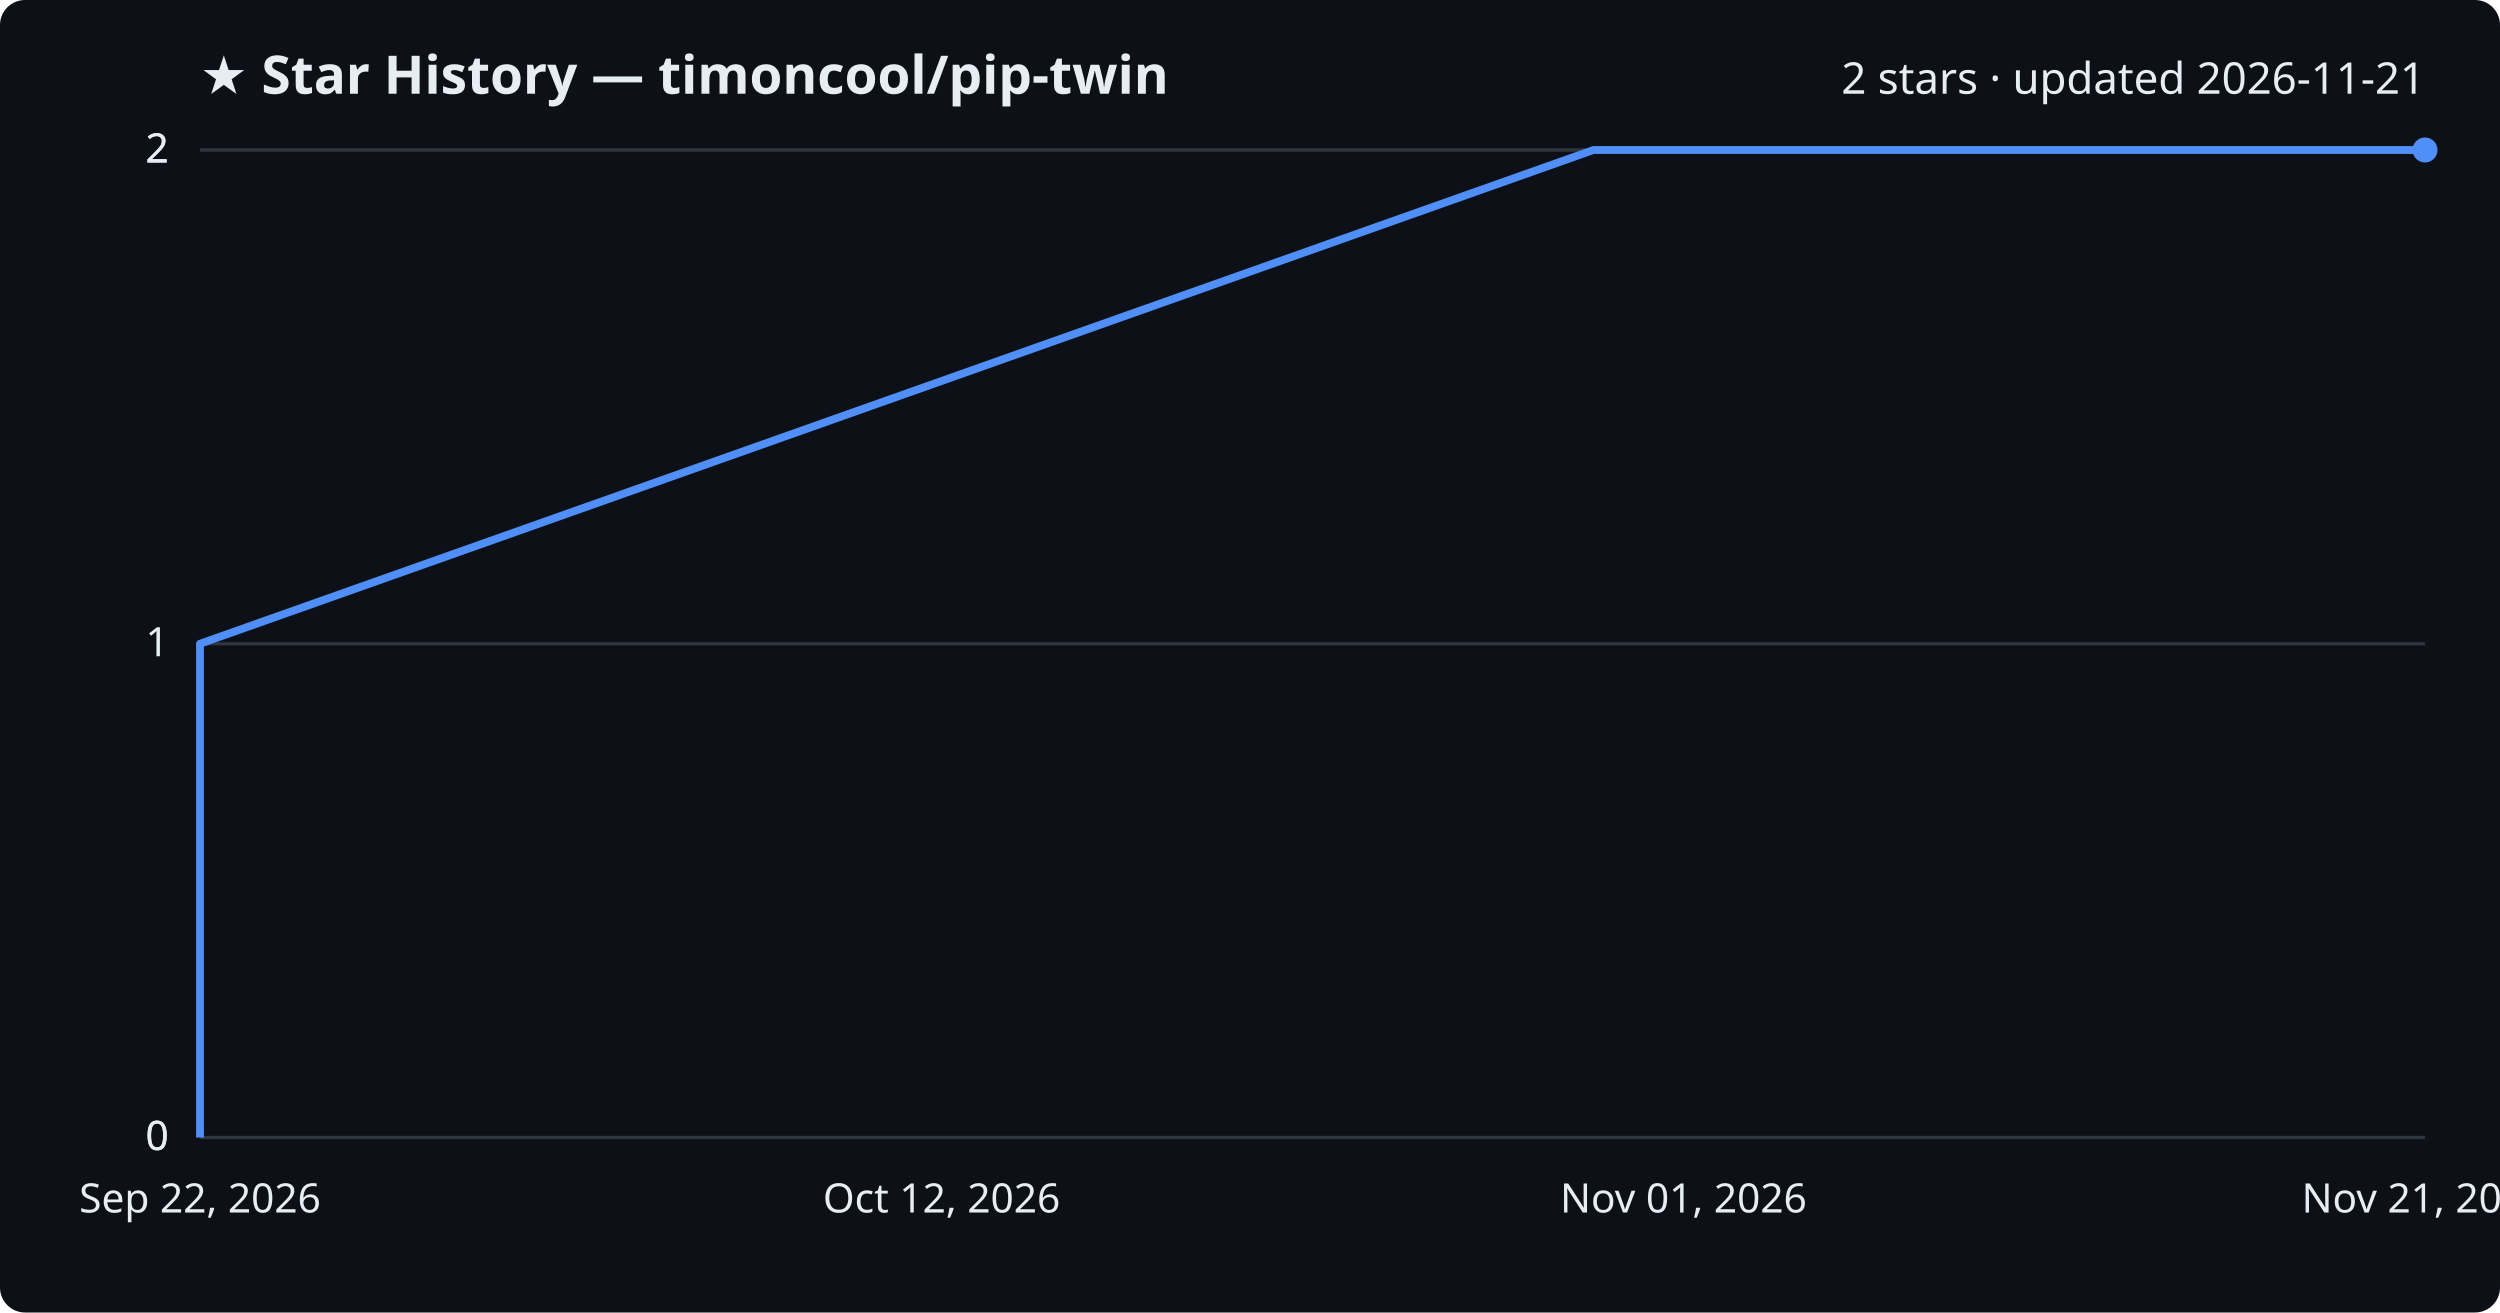
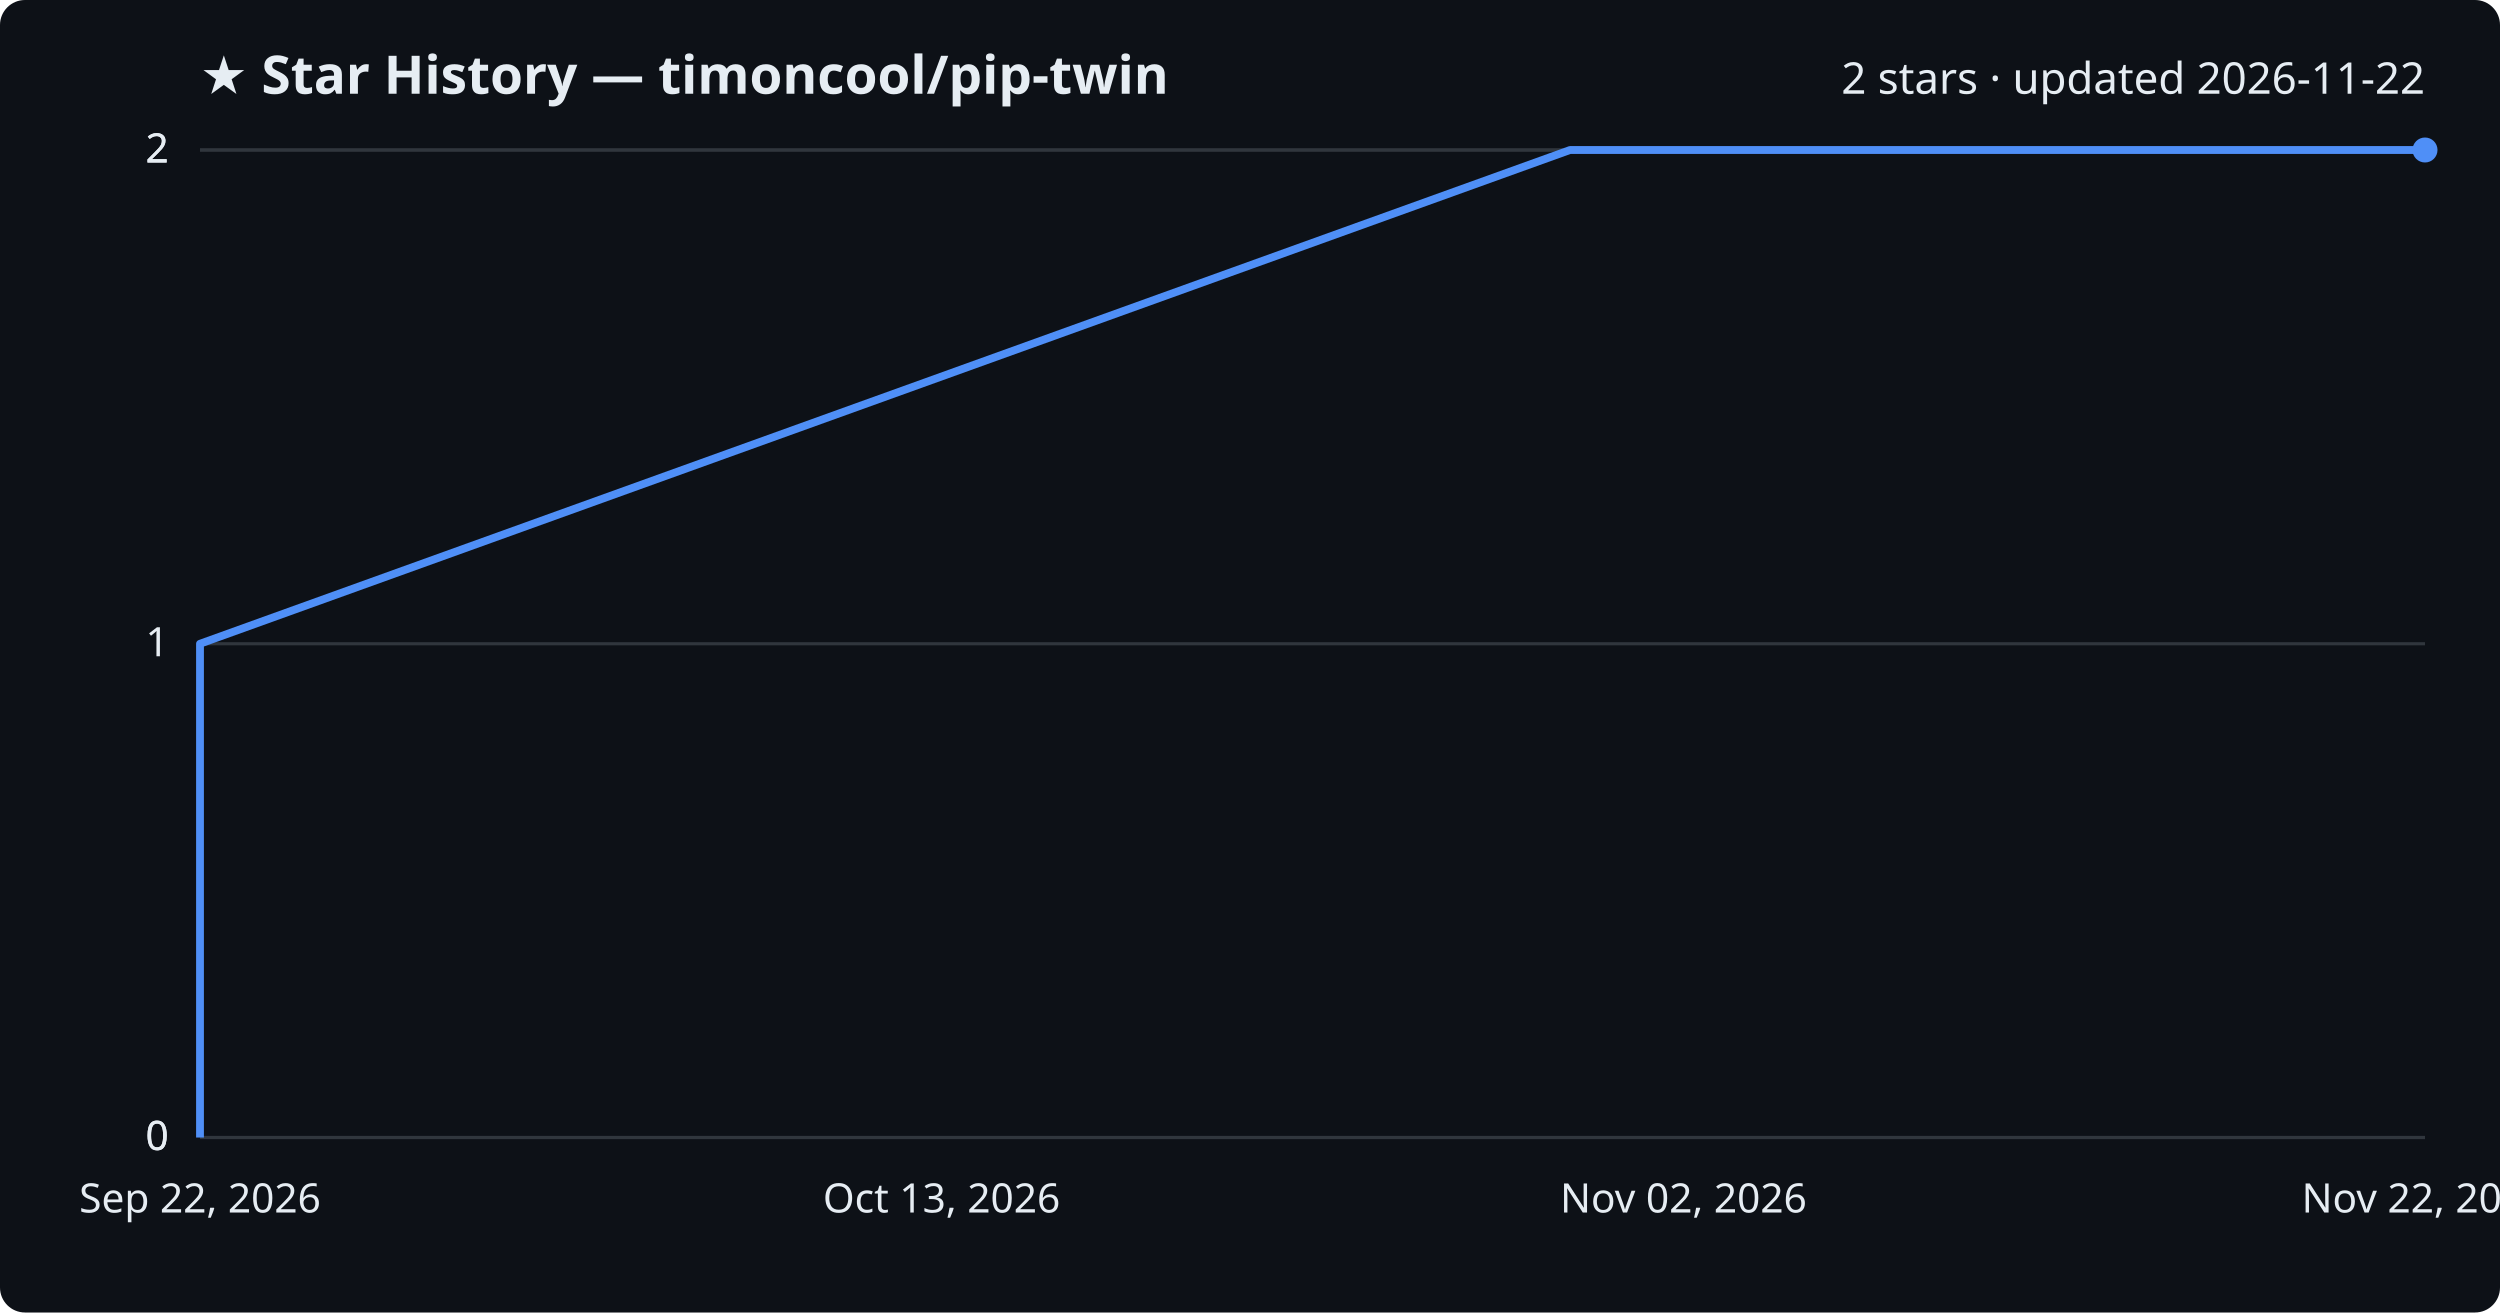
<svg xmlns="http://www.w3.org/2000/svg" viewBox="0 0 800 420" font-family="Segoe UI, sans-serif">
  <rect width="800" height="420" fill="#0d1117" rx="8" />
  <text x="64" y="30" fill="#e6edf3" font-size="17" font-weight="700">★ Star History — timoncool/pip-twin</text>
-   <text x="776" y="30" fill="#e6edf3" font-size="14" text-anchor="end">2 stars · updated 2026-11-21</text>
+   <text x="776" y="30" fill="#e6edf3" font-size="14" text-anchor="end">2 stars · updated 2026-11-22</text>
  <line x1="64" y1="364.0" x2="776" y2="364.0" stroke="#30363d" stroke-width="1" />
  <text x="54" y="368.0" fill="#e6edf3" font-size="13" text-anchor="end">0</text>
  <line x1="64" y1="364.0" x2="776" y2="364.0" stroke="#30363d" stroke-width="1" />
  <text x="54" y="368.0" fill="#e6edf3" font-size="13" text-anchor="end">0</text>
  <line x1="64" y1="206.0" x2="776" y2="206.0" stroke="#30363d" stroke-width="1" />
  <text x="54" y="210.0" fill="#e6edf3" font-size="13" text-anchor="end">1</text>
  <line x1="64" y1="48.0" x2="776" y2="48.0" stroke="#30363d" stroke-width="1" />
  <text x="54" y="52.0" fill="#e6edf3" font-size="13" text-anchor="end">2</text>
  <line x1="64" y1="48.0" x2="776" y2="48.0" stroke="#30363d" stroke-width="1" />
  <text x="54" y="52.0" fill="#e6edf3" font-size="13" text-anchor="end">2</text>
-   <path d="M64.0,364.0 L64.0,206.0 L509.9,48.0 L776.0,48.0" fill="none" stroke="#4f8ff7" stroke-width="2.5" stroke-linejoin="round" />
+   <path d="M64.0,364.0 L64.0,206.0 L502.4,48.0 L776.0,48.0" fill="none" stroke="#4f8ff7" stroke-width="2.5" stroke-linejoin="round" />
  <circle cx="776.0" cy="48.0" r="4" fill="#4f8ff7" />
  <text x="64.0" y="388" fill="#e6edf3" font-size="13" text-anchor="middle">Sep 22, 2026</text>
-   <text x="301.3" y="388" fill="#e6edf3" font-size="13" text-anchor="middle">Oct 12, 2026</text>
-   <text x="538.7" y="388" fill="#e6edf3" font-size="13" text-anchor="middle">Nov 01, 2026</text>
-   <text x="776.0" y="388" fill="#e6edf3" font-size="13" text-anchor="middle">Nov 21, 2026</text>
+   <text x="301.3" y="388" fill="#e6edf3" font-size="13" text-anchor="middle">Oct 13, 2026</text>
+   <text x="538.7" y="388" fill="#e6edf3" font-size="13" text-anchor="middle">Nov 02, 2026</text>
+   <text x="776.0" y="388" fill="#e6edf3" font-size="13" text-anchor="middle">Nov 22, 2026</text>
</svg>
